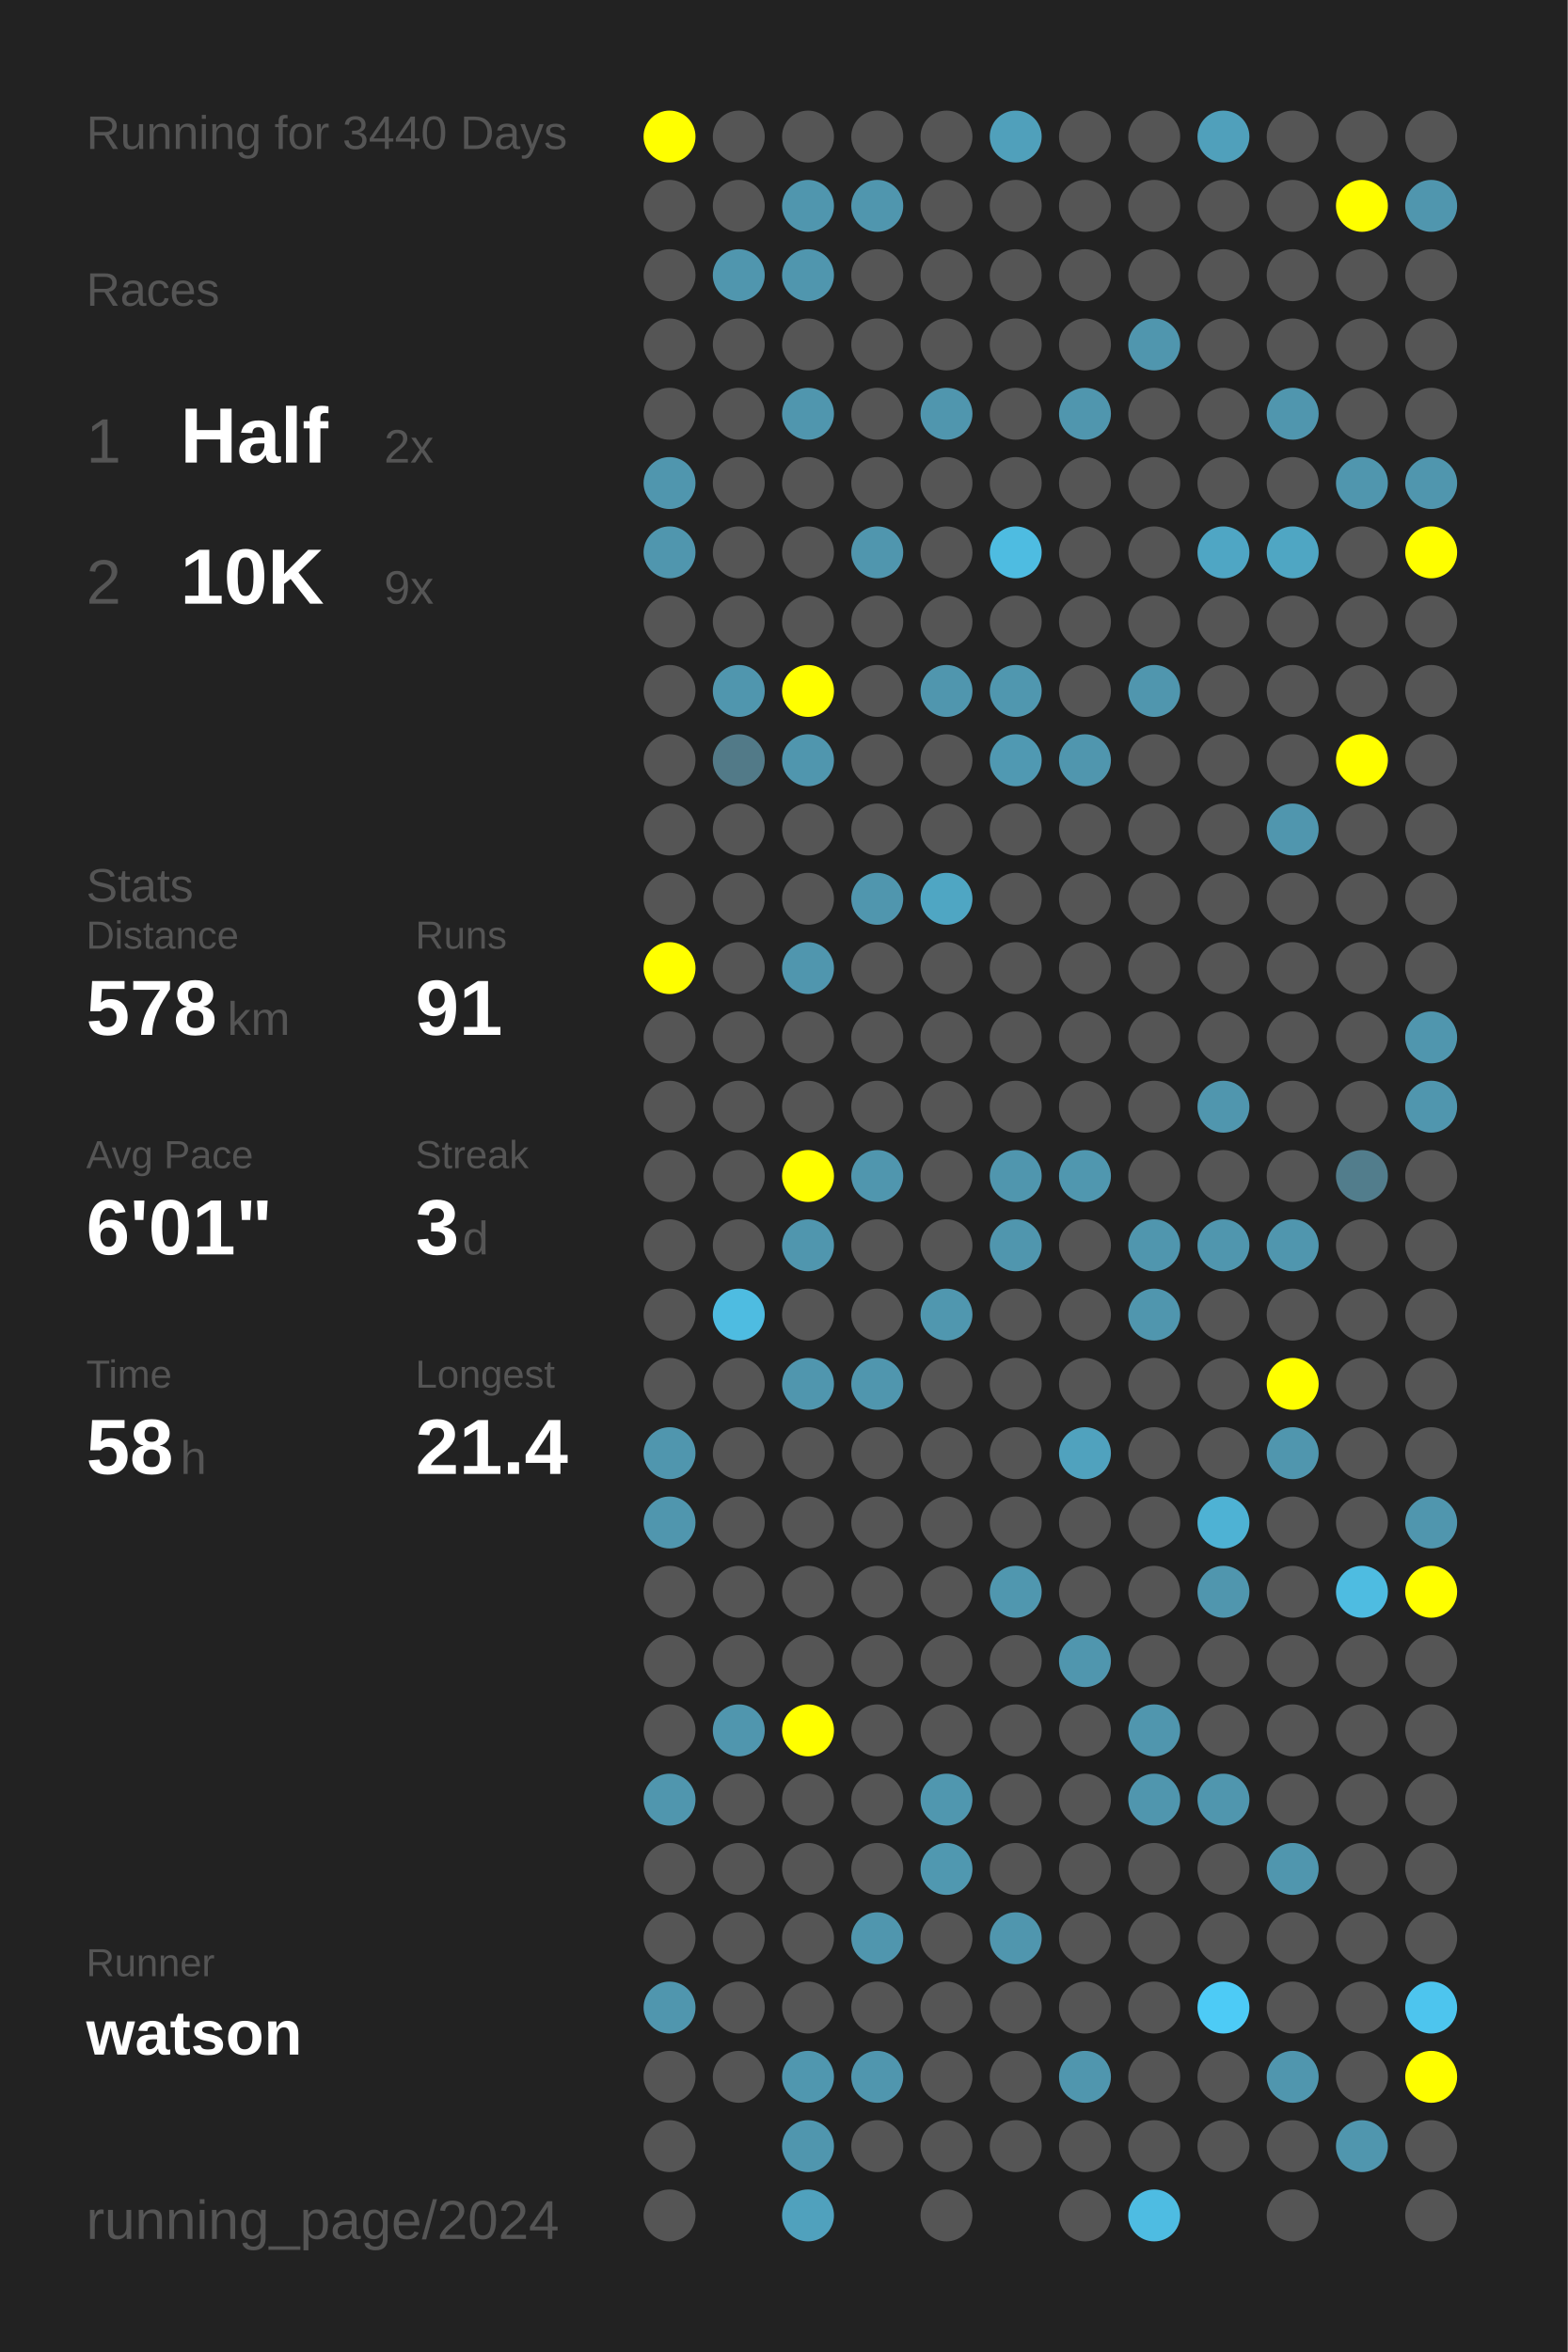
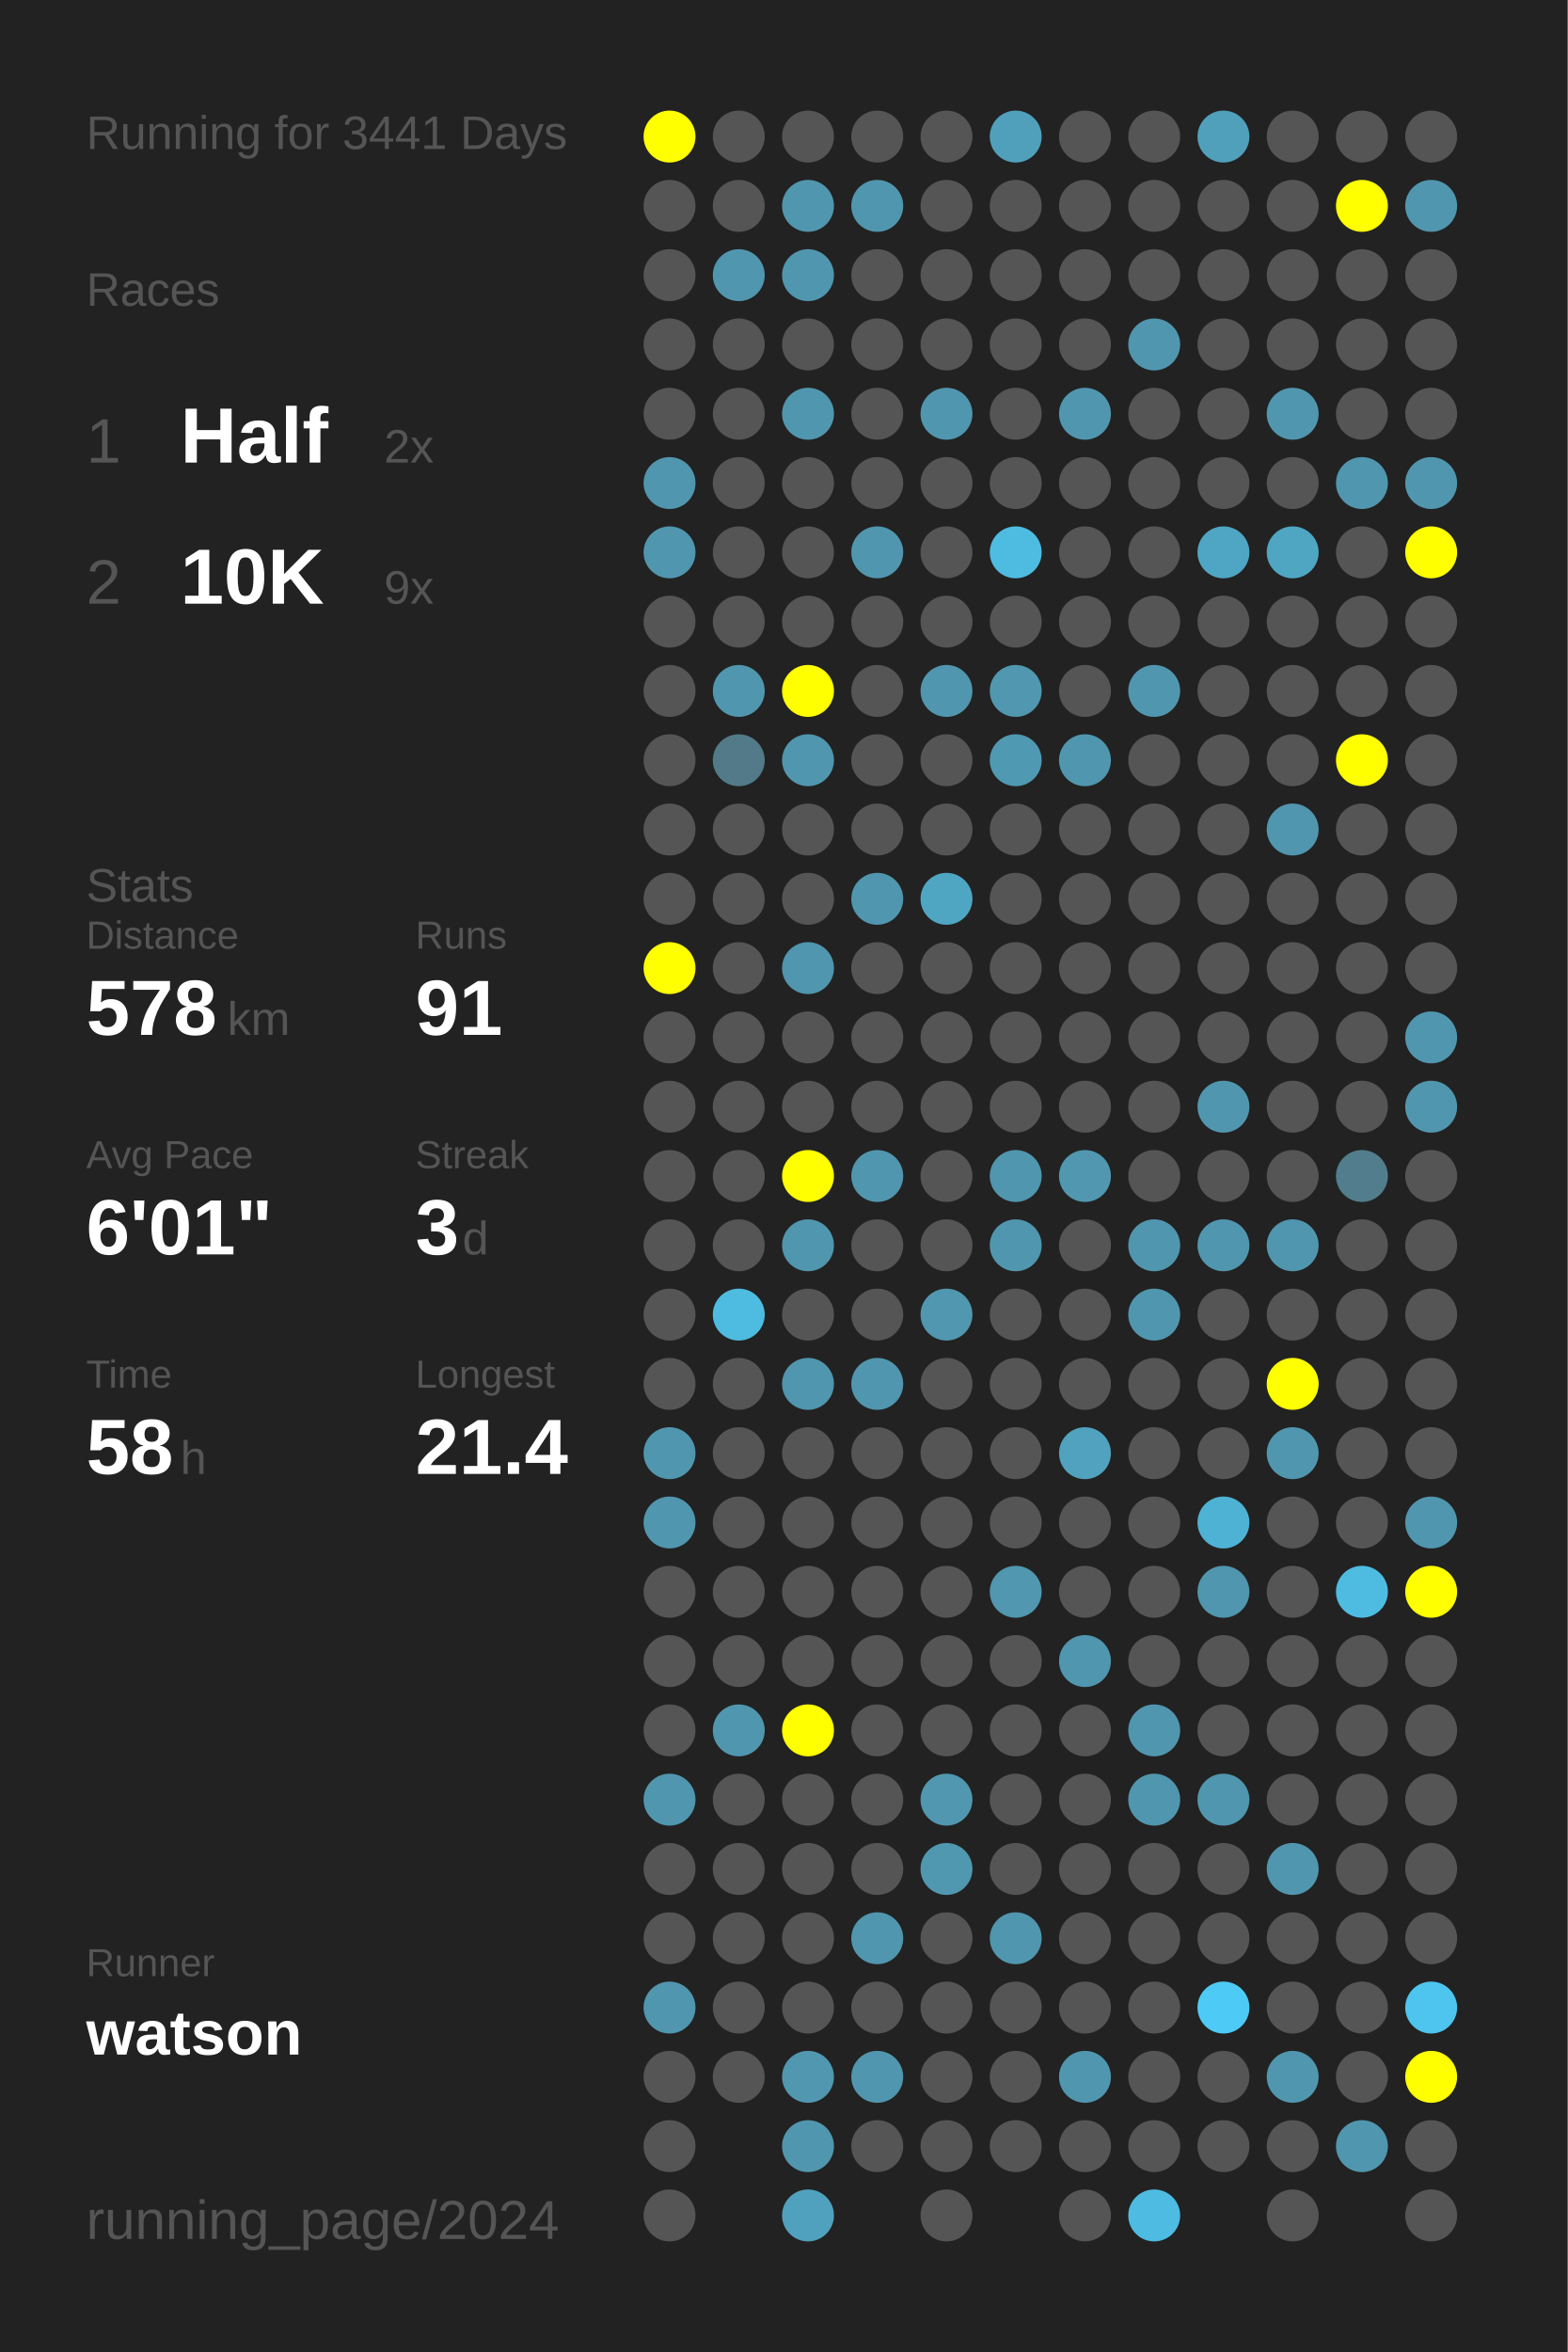
<svg xmlns="http://www.w3.org/2000/svg" baseProfile="full" height="300mm" version="1.1" viewBox="0,0,200,300" width="200mm">
  <defs />
  <rect fill="#222222" height="300" width="200" x="0" y="0" />
-   <text fill="#555555" style="font-size:6px; font-family:Arial;" x="11" y="19">Running for 3440 Days</text>
+   <text fill="#555555" style="font-size:6px; font-family:Arial;" x="11" y="19">Running for 3441 Days</text>
  <text fill="#555555" style="font-size:6px; font-family:Arial;" x="11" y="39">Races</text>
  <text fill="#555555" style="font-size:8px; font-family:Arial;" x="11" y="59">1</text>
  <text fill="#FFFFFF" style="font-size:10px; font-family:Arial; font-weight:bold;" x="23" y="59">Half</text>
  <text fill="#555555" style="font-size:6px; font-family:Arial;" x="49" y="59">2x</text>
  <text fill="#555555" style="font-size:8px; font-family:Arial;" x="11" y="77">2</text>
  <text fill="#FFFFFF" style="font-size:10px; font-family:Arial; font-weight:bold;" x="23" y="77">10K</text>
  <text fill="#555555" style="font-size:6px; font-family:Arial;" x="49" y="77">9x</text>
  <text fill="#555555" style="font-size:6px; font-family:Arial;" x="11" y="115">Stats</text>
  <text fill="#555555" style="font-size:5px; font-family:Arial;" x="11" y="121">Distance</text>
  <text fill="#FFFFFF" style="font-size:10px; font-family:Arial; font-weight:bold;" x="11" y="132">578</text>
  <text fill="#555555" style="font-size:6px; font-family:Arial;" x="29" y="132">km</text>
  <text fill="#555555" style="font-size:5px; font-family:Arial;" x="53" y="121">Runs</text>
  <text fill="#FFFFFF" style="font-size:10px; font-family:Arial; font-weight:bold;" x="53" y="132">91</text>
  <text fill="#555555" style="font-size:5px; font-family:Arial;" x="11" y="149">Avg Pace</text>
  <text fill="#FFFFFF" style="font-size:10px; font-family:Arial; font-weight:bold;" x="11" y="160">6'01"</text>
  <text fill="#555555" style="font-size:5px; font-family:Arial;" x="53" y="149">Streak</text>
  <text fill="#FFFFFF" style="font-size:10px; font-family:Arial; font-weight:bold;" x="53" y="160">3</text>
  <text fill="#555555" style="font-size:6px; font-family:Arial;" x="59" y="160">d</text>
  <text fill="#555555" style="font-size:5px; font-family:Arial;" x="11" y="177">Time</text>
  <text fill="#FFFFFF" style="font-size:10px; font-family:Arial; font-weight:bold;" x="11" y="188">58</text>
  <text fill="#555555" style="font-size:6px; font-family:Arial;" x="23" y="188">h</text>
  <text fill="#555555" style="font-size:5px; font-family:Arial;" x="53" y="177">Longest</text>
  <text fill="#FFFFFF" style="font-size:10px; font-family:Arial; font-weight:bold;" x="53" y="188">21.4</text>
  <text fill="#555555" style="font-size:5px; font-family:Arial;" x="11" y="252.065">Runner</text>
  <text fill="#FFFFFF" style="font-size:8px; font-family:Arial; font-weight:bold;" x="11" y="262.065">watson</text>
  <text fill="#555555" style="font-size:7px; font-family:Arial;" x="11" y="285.581">running_page/2024</text>
  <circle cx="85.417" cy="17.419" fill="#FFFF00" r="3.312" />
  <circle cx="85.417" cy="26.258" fill="#555555" r="3.312" />
  <circle cx="85.417" cy="35.097" fill="#555555" r="3.312" />
  <circle cx="85.417" cy="43.935" fill="#555555" r="3.312" />
  <circle cx="85.417" cy="52.774" fill="#555555" r="3.312" />
  <circle cx="85.417" cy="61.613" fill="#5096ae" r="3.312" />
  <circle cx="85.417" cy="70.452" fill="#5096ae" r="3.312" />
  <circle cx="85.417" cy="79.29" fill="#555555" r="3.312" />
  <circle cx="85.417" cy="88.129" fill="#555555" r="3.312" />
  <circle cx="85.417" cy="96.968" fill="#555555" r="3.312" />
  <circle cx="85.417" cy="105.806" fill="#555555" r="3.312" />
  <circle cx="85.417" cy="114.645" fill="#555555" r="3.312" />
  <circle cx="85.417" cy="123.484" fill="#FFFF00" r="3.312" />
  <circle cx="85.417" cy="132.323" fill="#555555" r="3.312" />
  <circle cx="85.417" cy="141.161" fill="#555555" r="3.312" />
  <circle cx="85.417" cy="150" fill="#555555" r="3.312" />
  <circle cx="85.417" cy="158.839" fill="#555555" r="3.312" />
  <circle cx="85.417" cy="167.677" fill="#555555" r="3.312" />
  <circle cx="85.417" cy="176.516" fill="#555555" r="3.312" />
  <circle cx="85.417" cy="185.355" fill="#5096ae" r="3.312" />
  <circle cx="85.417" cy="194.194" fill="#5096ae" r="3.312" />
  <circle cx="85.417" cy="203.032" fill="#555555" r="3.312" />
  <circle cx="85.417" cy="211.871" fill="#555555" r="3.312" />
  <circle cx="85.417" cy="220.71" fill="#555555" r="3.312" />
  <circle cx="85.417" cy="229.548" fill="#5096ae" r="3.312" />
  <circle cx="85.417" cy="238.387" fill="#555555" r="3.312" />
  <circle cx="85.417" cy="247.226" fill="#555555" r="3.312" />
  <circle cx="85.417" cy="256.065" fill="#5096ae" r="3.312" />
  <circle cx="85.417" cy="264.903" fill="#555555" r="3.312" />
  <circle cx="85.417" cy="273.742" fill="#555555" r="3.312" />
  <circle cx="85.417" cy="282.581" fill="#555555" r="3.312" />
  <circle cx="94.25" cy="17.419" fill="#555555" r="3.312" />
  <circle cx="94.25" cy="26.258" fill="#555555" r="3.312" />
  <circle cx="94.25" cy="35.097" fill="#5096ae" r="3.312" />
  <circle cx="94.25" cy="43.935" fill="#555555" r="3.312" />
  <circle cx="94.25" cy="52.774" fill="#555555" r="3.312" />
  <circle cx="94.25" cy="61.613" fill="#555555" r="3.312" />
  <circle cx="94.25" cy="70.452" fill="#555555" r="3.312" />
  <circle cx="94.25" cy="79.29" fill="#555555" r="3.312" />
  <circle cx="94.25" cy="88.129" fill="#5096ae" r="3.312" />
  <circle cx="94.25" cy="96.968" fill="#527a88" r="3.312" />
  <circle cx="94.25" cy="105.806" fill="#555555" r="3.312" />
  <circle cx="94.25" cy="114.645" fill="#555555" r="3.312" />
  <circle cx="94.25" cy="123.484" fill="#555555" r="3.312" />
  <circle cx="94.25" cy="132.323" fill="#555555" r="3.312" />
  <circle cx="94.25" cy="141.161" fill="#555555" r="3.312" />
  <circle cx="94.25" cy="150" fill="#555555" r="3.312" />
  <circle cx="94.25" cy="158.839" fill="#555555" r="3.312" />
  <circle cx="94.25" cy="167.677" fill="#4ebce1" r="3.312" />
  <circle cx="94.25" cy="176.516" fill="#555555" r="3.312" />
  <circle cx="94.25" cy="185.355" fill="#555555" r="3.312" />
  <circle cx="94.25" cy="194.194" fill="#555555" r="3.312" />
  <circle cx="94.25" cy="203.032" fill="#555555" r="3.312" />
  <circle cx="94.25" cy="211.871" fill="#555555" r="3.312" />
  <circle cx="94.25" cy="220.71" fill="#5096ae" r="3.312" />
  <circle cx="94.25" cy="229.548" fill="#555555" r="3.312" />
  <circle cx="94.25" cy="238.387" fill="#555555" r="3.312" />
  <circle cx="94.25" cy="247.226" fill="#555555" r="3.312" />
  <circle cx="94.25" cy="256.065" fill="#555555" r="3.312" />
  <circle cx="94.25" cy="264.903" fill="#555555" r="3.312" />
  <circle cx="103.083" cy="17.419" fill="#555555" r="3.312" />
  <circle cx="103.083" cy="26.258" fill="#5096ae" r="3.312" />
  <circle cx="103.083" cy="35.097" fill="#5096ae" r="3.312" />
  <circle cx="103.083" cy="43.935" fill="#555555" r="3.312" />
  <circle cx="103.083" cy="52.774" fill="#5096ae" r="3.312" />
  <circle cx="103.083" cy="61.613" fill="#555555" r="3.312" />
  <circle cx="103.083" cy="70.452" fill="#555555" r="3.312" />
  <circle cx="103.083" cy="79.29" fill="#555555" r="3.312" />
  <circle cx="103.083" cy="88.129" fill="#FFFF00" r="3.312" />
  <circle cx="103.083" cy="96.968" fill="#5096ae" r="3.312" />
  <circle cx="103.083" cy="105.806" fill="#555555" r="3.312" />
  <circle cx="103.083" cy="114.645" fill="#555555" r="3.312" />
  <circle cx="103.083" cy="123.484" fill="#5096ae" r="3.312" />
  <circle cx="103.083" cy="132.323" fill="#555555" r="3.312" />
  <circle cx="103.083" cy="141.161" fill="#555555" r="3.312" />
  <circle cx="103.083" cy="150" fill="#FFFF00" r="3.312" />
  <circle cx="103.083" cy="158.839" fill="#5096ae" r="3.312" />
  <circle cx="103.083" cy="167.677" fill="#555555" r="3.312" />
  <circle cx="103.083" cy="176.516" fill="#5096ae" r="3.312" />
  <circle cx="103.083" cy="185.355" fill="#555555" r="3.312" />
  <circle cx="103.083" cy="194.194" fill="#555555" r="3.312" />
  <circle cx="103.083" cy="203.032" fill="#555555" r="3.312" />
  <circle cx="103.083" cy="211.871" fill="#555555" r="3.312" />
  <circle cx="103.083" cy="220.71" fill="#FFFF00" r="3.312" />
  <circle cx="103.083" cy="229.548" fill="#555555" r="3.312" />
  <circle cx="103.083" cy="238.387" fill="#555555" r="3.312" />
  <circle cx="103.083" cy="247.226" fill="#555555" r="3.312" />
  <circle cx="103.083" cy="256.065" fill="#555555" r="3.312" />
  <circle cx="103.083" cy="264.903" fill="#5097af" r="3.312" />
  <circle cx="103.083" cy="273.742" fill="#5096ae" r="3.312" />
  <circle cx="103.083" cy="282.581" fill="#50a1bd" r="3.312" />
  <circle cx="111.917" cy="17.419" fill="#555555" r="3.312" />
  <circle cx="111.917" cy="26.258" fill="#5096ae" r="3.312" />
  <circle cx="111.917" cy="35.097" fill="#555555" r="3.312" />
  <circle cx="111.917" cy="43.935" fill="#555555" r="3.312" />
  <circle cx="111.917" cy="52.774" fill="#555555" r="3.312" />
  <circle cx="111.917" cy="61.613" fill="#555555" r="3.312" />
  <circle cx="111.917" cy="70.452" fill="#5096ae" r="3.312" />
  <circle cx="111.917" cy="79.29" fill="#555555" r="3.312" />
  <circle cx="111.917" cy="88.129" fill="#555555" r="3.312" />
  <circle cx="111.917" cy="96.968" fill="#555555" r="3.312" />
  <circle cx="111.917" cy="105.806" fill="#555555" r="3.312" />
  <circle cx="111.917" cy="114.645" fill="#5096ae" r="3.312" />
  <circle cx="111.917" cy="123.484" fill="#555555" r="3.312" />
  <circle cx="111.917" cy="132.323" fill="#555555" r="3.312" />
  <circle cx="111.917" cy="141.161" fill="#555555" r="3.312" />
  <circle cx="111.917" cy="150" fill="#5096ae" r="3.312" />
  <circle cx="111.917" cy="158.839" fill="#555555" r="3.312" />
  <circle cx="111.917" cy="167.677" fill="#555555" r="3.312" />
  <circle cx="111.917" cy="176.516" fill="#5096ae" r="3.312" />
  <circle cx="111.917" cy="185.355" fill="#555555" r="3.312" />
  <circle cx="111.917" cy="194.194" fill="#555555" r="3.312" />
  <circle cx="111.917" cy="203.032" fill="#555555" r="3.312" />
  <circle cx="111.917" cy="211.871" fill="#555555" r="3.312" />
  <circle cx="111.917" cy="220.71" fill="#555555" r="3.312" />
  <circle cx="111.917" cy="229.548" fill="#555555" r="3.312" />
  <circle cx="111.917" cy="238.387" fill="#555555" r="3.312" />
  <circle cx="111.917" cy="247.226" fill="#5096ae" r="3.312" />
  <circle cx="111.917" cy="256.065" fill="#555555" r="3.312" />
  <circle cx="111.917" cy="264.903" fill="#5096ae" r="3.312" />
  <circle cx="111.917" cy="273.742" fill="#555555" r="3.312" />
  <circle cx="120.75" cy="17.419" fill="#555555" r="3.312" />
  <circle cx="120.75" cy="26.258" fill="#555555" r="3.312" />
  <circle cx="120.75" cy="35.097" fill="#555555" r="3.312" />
  <circle cx="120.75" cy="43.935" fill="#555555" r="3.312" />
  <circle cx="120.75" cy="52.774" fill="#5096ae" r="3.312" />
  <circle cx="120.75" cy="61.613" fill="#555555" r="3.312" />
  <circle cx="120.75" cy="70.452" fill="#555555" r="3.312" />
  <circle cx="120.75" cy="79.29" fill="#555555" r="3.312" />
  <circle cx="120.75" cy="88.129" fill="#5096ae" r="3.312" />
  <circle cx="120.75" cy="96.968" fill="#555555" r="3.312" />
  <circle cx="120.75" cy="105.806" fill="#555555" r="3.312" />
  <circle cx="120.75" cy="114.645" fill="#4fa6c3" r="3.312" />
  <circle cx="120.75" cy="123.484" fill="#555555" r="3.312" />
  <circle cx="120.75" cy="132.323" fill="#555555" r="3.312" />
  <circle cx="120.75" cy="141.161" fill="#555555" r="3.312" />
  <circle cx="120.75" cy="150" fill="#555555" r="3.312" />
  <circle cx="120.75" cy="158.839" fill="#555555" r="3.312" />
  <circle cx="120.75" cy="167.677" fill="#5097af" r="3.312" />
  <circle cx="120.75" cy="176.516" fill="#555555" r="3.312" />
  <circle cx="120.75" cy="185.355" fill="#555555" r="3.312" />
  <circle cx="120.75" cy="194.194" fill="#555555" r="3.312" />
  <circle cx="120.75" cy="203.032" fill="#555555" r="3.312" />
  <circle cx="120.75" cy="211.871" fill="#555555" r="3.312" />
  <circle cx="120.75" cy="220.71" fill="#555555" r="3.312" />
  <circle cx="120.75" cy="229.548" fill="#5097af" r="3.312" />
  <circle cx="120.75" cy="238.387" fill="#5098b0" r="3.312" />
  <circle cx="120.75" cy="247.226" fill="#555555" r="3.312" />
  <circle cx="120.75" cy="256.065" fill="#555555" r="3.312" />
  <circle cx="120.75" cy="264.903" fill="#555555" r="3.312" />
  <circle cx="120.75" cy="273.742" fill="#555555" r="3.312" />
  <circle cx="120.75" cy="282.581" fill="#555555" r="3.312" />
  <circle cx="129.583" cy="17.419" fill="#50a0bb" r="3.312" />
  <circle cx="129.583" cy="26.258" fill="#555555" r="3.312" />
  <circle cx="129.583" cy="35.097" fill="#555555" r="3.312" />
  <circle cx="129.583" cy="43.935" fill="#555555" r="3.312" />
  <circle cx="129.583" cy="52.774" fill="#555555" r="3.312" />
  <circle cx="129.583" cy="61.613" fill="#555555" r="3.312" />
  <circle cx="129.583" cy="70.452" fill="#4ebce1" r="3.312" />
  <circle cx="129.583" cy="79.29" fill="#555555" r="3.312" />
  <circle cx="129.583" cy="88.129" fill="#5097af" r="3.312" />
  <circle cx="129.583" cy="96.968" fill="#5099b2" r="3.312" />
  <circle cx="129.583" cy="105.806" fill="#555555" r="3.312" />
  <circle cx="129.583" cy="114.645" fill="#555555" r="3.312" />
  <circle cx="129.583" cy="123.484" fill="#555555" r="3.312" />
  <circle cx="129.583" cy="132.323" fill="#555555" r="3.312" />
  <circle cx="129.583" cy="141.161" fill="#555555" r="3.312" />
  <circle cx="129.583" cy="150" fill="#5096ae" r="3.312" />
  <circle cx="129.583" cy="158.839" fill="#5096ae" r="3.312" />
  <circle cx="129.583" cy="167.677" fill="#555555" r="3.312" />
  <circle cx="129.583" cy="176.516" fill="#555555" r="3.312" />
  <circle cx="129.583" cy="185.355" fill="#555555" r="3.312" />
  <circle cx="129.583" cy="194.194" fill="#555555" r="3.312" />
  <circle cx="129.583" cy="203.032" fill="#5097af" r="3.312" />
  <circle cx="129.583" cy="211.871" fill="#555555" r="3.312" />
  <circle cx="129.583" cy="220.71" fill="#555555" r="3.312" />
  <circle cx="129.583" cy="229.548" fill="#555555" r="3.312" />
  <circle cx="129.583" cy="238.387" fill="#555555" r="3.312" />
  <circle cx="129.583" cy="247.226" fill="#5096ae" r="3.312" />
  <circle cx="129.583" cy="256.065" fill="#555555" r="3.312" />
  <circle cx="129.583" cy="264.903" fill="#555555" r="3.312" />
  <circle cx="129.583" cy="273.742" fill="#555555" r="3.312" />
  <circle cx="138.417" cy="17.419" fill="#555555" r="3.312" />
  <circle cx="138.417" cy="26.258" fill="#555555" r="3.312" />
  <circle cx="138.417" cy="35.097" fill="#555555" r="3.312" />
  <circle cx="138.417" cy="43.935" fill="#555555" r="3.312" />
  <circle cx="138.417" cy="52.774" fill="#5096ae" r="3.312" />
  <circle cx="138.417" cy="61.613" fill="#555555" r="3.312" />
  <circle cx="138.417" cy="70.452" fill="#555555" r="3.312" />
  <circle cx="138.417" cy="79.29" fill="#555555" r="3.312" />
  <circle cx="138.417" cy="88.129" fill="#555555" r="3.312" />
  <circle cx="138.417" cy="96.968" fill="#5096ae" r="3.312" />
  <circle cx="138.417" cy="105.806" fill="#555555" r="3.312" />
  <circle cx="138.417" cy="114.645" fill="#555555" r="3.312" />
  <circle cx="138.417" cy="123.484" fill="#555555" r="3.312" />
  <circle cx="138.417" cy="132.323" fill="#555555" r="3.312" />
  <circle cx="138.417" cy="141.161" fill="#555555" r="3.312" />
  <circle cx="138.417" cy="150" fill="#5097af" r="3.312" />
  <circle cx="138.417" cy="158.839" fill="#555555" r="3.312" />
  <circle cx="138.417" cy="167.677" fill="#555555" r="3.312" />
  <circle cx="138.417" cy="176.516" fill="#555555" r="3.312" />
  <circle cx="138.417" cy="185.355" fill="#50a2be" r="3.312" />
  <circle cx="138.417" cy="194.194" fill="#555555" r="3.312" />
  <circle cx="138.417" cy="203.032" fill="#555555" r="3.312" />
  <circle cx="138.417" cy="211.871" fill="#5096ae" r="3.312" />
  <circle cx="138.417" cy="220.71" fill="#555555" r="3.312" />
  <circle cx="138.417" cy="229.548" fill="#555555" r="3.312" />
  <circle cx="138.417" cy="238.387" fill="#555555" r="3.312" />
  <circle cx="138.417" cy="247.226" fill="#555555" r="3.312" />
  <circle cx="138.417" cy="256.065" fill="#555555" r="3.312" />
  <circle cx="138.417" cy="264.903" fill="#5096ae" r="3.312" />
  <circle cx="138.417" cy="273.742" fill="#555555" r="3.312" />
  <circle cx="138.417" cy="282.581" fill="#555555" r="3.312" />
  <circle cx="147.25" cy="17.419" fill="#555555" r="3.312" />
  <circle cx="147.25" cy="26.258" fill="#555555" r="3.312" />
  <circle cx="147.25" cy="35.097" fill="#555555" r="3.312" />
  <circle cx="147.25" cy="43.935" fill="#5096ae" r="3.312" />
  <circle cx="147.25" cy="52.774" fill="#555555" r="3.312" />
  <circle cx="147.25" cy="61.613" fill="#555555" r="3.312" />
  <circle cx="147.25" cy="70.452" fill="#555555" r="3.312" />
  <circle cx="147.25" cy="79.29" fill="#555555" r="3.312" />
  <circle cx="147.25" cy="88.129" fill="#5096ae" r="3.312" />
  <circle cx="147.25" cy="96.968" fill="#555555" r="3.312" />
  <circle cx="147.25" cy="105.806" fill="#555555" r="3.312" />
  <circle cx="147.25" cy="114.645" fill="#555555" r="3.312" />
  <circle cx="147.25" cy="123.484" fill="#555555" r="3.312" />
  <circle cx="147.25" cy="132.323" fill="#555555" r="3.312" />
  <circle cx="147.25" cy="141.161" fill="#555555" r="3.312" />
  <circle cx="147.25" cy="150" fill="#555555" r="3.312" />
  <circle cx="147.25" cy="158.839" fill="#5096ae" r="3.312" />
  <circle cx="147.25" cy="167.677" fill="#5096ae" r="3.312" />
  <circle cx="147.25" cy="176.516" fill="#555555" r="3.312" />
  <circle cx="147.25" cy="185.355" fill="#555555" r="3.312" />
  <circle cx="147.25" cy="194.194" fill="#555555" r="3.312" />
  <circle cx="147.25" cy="203.032" fill="#555555" r="3.312" />
  <circle cx="147.25" cy="211.871" fill="#555555" r="3.312" />
  <circle cx="147.25" cy="220.71" fill="#5096ae" r="3.312" />
  <circle cx="147.25" cy="229.548" fill="#5096ae" r="3.312" />
  <circle cx="147.25" cy="238.387" fill="#555555" r="3.312" />
  <circle cx="147.25" cy="247.226" fill="#555555" r="3.312" />
  <circle cx="147.25" cy="256.065" fill="#555555" r="3.312" />
  <circle cx="147.25" cy="264.903" fill="#555555" r="3.312" />
  <circle cx="147.25" cy="273.742" fill="#555555" r="3.312" />
  <circle cx="147.25" cy="282.581" fill="#4ebce2" r="3.312" />
  <circle cx="156.083" cy="17.419" fill="#50a0bb" r="3.312" />
  <circle cx="156.083" cy="26.258" fill="#555555" r="3.312" />
  <circle cx="156.083" cy="35.097" fill="#555555" r="3.312" />
  <circle cx="156.083" cy="43.935" fill="#555555" r="3.312" />
  <circle cx="156.083" cy="52.774" fill="#555555" r="3.312" />
  <circle cx="156.083" cy="61.613" fill="#555555" r="3.312" />
  <circle cx="156.083" cy="70.452" fill="#4fa6c4" r="3.312" />
  <circle cx="156.083" cy="79.29" fill="#555555" r="3.312" />
  <circle cx="156.083" cy="88.129" fill="#555555" r="3.312" />
  <circle cx="156.083" cy="96.968" fill="#555555" r="3.312" />
  <circle cx="156.083" cy="105.806" fill="#555555" r="3.312" />
  <circle cx="156.083" cy="114.645" fill="#555555" r="3.312" />
  <circle cx="156.083" cy="123.484" fill="#555555" r="3.312" />
  <circle cx="156.083" cy="132.323" fill="#555555" r="3.312" />
  <circle cx="156.083" cy="141.161" fill="#5096ae" r="3.312" />
  <circle cx="156.083" cy="150" fill="#555555" r="3.312" />
  <circle cx="156.083" cy="158.839" fill="#5096ae" r="3.312" />
  <circle cx="156.083" cy="167.677" fill="#555555" r="3.312" />
  <circle cx="156.083" cy="176.516" fill="#555555" r="3.312" />
  <circle cx="156.083" cy="185.355" fill="#555555" r="3.312" />
  <circle cx="156.083" cy="194.194" fill="#4eb2d4" r="3.312" />
  <circle cx="156.083" cy="203.032" fill="#5096ae" r="3.312" />
  <circle cx="156.083" cy="211.871" fill="#555555" r="3.312" />
  <circle cx="156.083" cy="220.71" fill="#555555" r="3.312" />
  <circle cx="156.083" cy="229.548" fill="#5096ae" r="3.312" />
  <circle cx="156.083" cy="238.387" fill="#555555" r="3.312" />
  <circle cx="156.083" cy="247.226" fill="#555555" r="3.312" />
  <circle cx="156.083" cy="256.065" fill="#4dcbf6" r="3.312" />
  <circle cx="156.083" cy="264.903" fill="#555555" r="3.312" />
  <circle cx="156.083" cy="273.742" fill="#555555" r="3.312" />
  <circle cx="164.917" cy="17.419" fill="#555555" r="3.312" />
  <circle cx="164.917" cy="26.258" fill="#555555" r="3.312" />
  <circle cx="164.917" cy="35.097" fill="#555555" r="3.312" />
  <circle cx="164.917" cy="43.935" fill="#555555" r="3.312" />
  <circle cx="164.917" cy="52.774" fill="#5096ae" r="3.312" />
  <circle cx="164.917" cy="61.613" fill="#555555" r="3.312" />
  <circle cx="164.917" cy="70.452" fill="#4fa6c3" r="3.312" />
  <circle cx="164.917" cy="79.29" fill="#555555" r="3.312" />
  <circle cx="164.917" cy="88.129" fill="#555555" r="3.312" />
  <circle cx="164.917" cy="96.968" fill="#555555" r="3.312" />
  <circle cx="164.917" cy="105.806" fill="#5096ae" r="3.312" />
  <circle cx="164.917" cy="114.645" fill="#555555" r="3.312" />
  <circle cx="164.917" cy="123.484" fill="#555555" r="3.312" />
  <circle cx="164.917" cy="132.323" fill="#555555" r="3.312" />
  <circle cx="164.917" cy="141.161" fill="#555555" r="3.312" />
  <circle cx="164.917" cy="150" fill="#555555" r="3.312" />
  <circle cx="164.917" cy="158.839" fill="#5096ae" r="3.312" />
  <circle cx="164.917" cy="167.677" fill="#555555" r="3.312" />
  <circle cx="164.917" cy="176.516" fill="#FFFF00" r="3.312" />
  <circle cx="164.917" cy="185.355" fill="#5096ae" r="3.312" />
  <circle cx="164.917" cy="194.194" fill="#555555" r="3.312" />
  <circle cx="164.917" cy="203.032" fill="#555555" r="3.312" />
  <circle cx="164.917" cy="211.871" fill="#555555" r="3.312" />
  <circle cx="164.917" cy="220.71" fill="#555555" r="3.312" />
  <circle cx="164.917" cy="229.548" fill="#555555" r="3.312" />
  <circle cx="164.917" cy="238.387" fill="#5096ae" r="3.312" />
  <circle cx="164.917" cy="247.226" fill="#555555" r="3.312" />
  <circle cx="164.917" cy="256.065" fill="#555555" r="3.312" />
  <circle cx="164.917" cy="264.903" fill="#5096ae" r="3.312" />
  <circle cx="164.917" cy="273.742" fill="#555555" r="3.312" />
  <circle cx="164.917" cy="282.581" fill="#555555" r="3.312" />
  <circle cx="173.75" cy="17.419" fill="#555555" r="3.312" />
  <circle cx="173.75" cy="26.258" fill="#FFFF00" r="3.312" />
  <circle cx="173.75" cy="35.097" fill="#555555" r="3.312" />
  <circle cx="173.75" cy="43.935" fill="#555555" r="3.312" />
  <circle cx="173.75" cy="52.774" fill="#555555" r="3.312" />
  <circle cx="173.75" cy="61.613" fill="#5096ae" r="3.312" />
  <circle cx="173.75" cy="70.452" fill="#555555" r="3.312" />
  <circle cx="173.75" cy="79.29" fill="#555555" r="3.312" />
  <circle cx="173.75" cy="88.129" fill="#555555" r="3.312" />
  <circle cx="173.75" cy="96.968" fill="#FFFF00" r="3.312" />
  <circle cx="173.75" cy="105.806" fill="#555555" r="3.312" />
  <circle cx="173.75" cy="114.645" fill="#555555" r="3.312" />
  <circle cx="173.75" cy="123.484" fill="#555555" r="3.312" />
  <circle cx="173.75" cy="132.323" fill="#555555" r="3.312" />
  <circle cx="173.75" cy="141.161" fill="#555555" r="3.312" />
  <circle cx="173.75" cy="150" fill="#527d8c" r="3.312" />
  <circle cx="173.75" cy="158.839" fill="#555555" r="3.312" />
  <circle cx="173.75" cy="167.677" fill="#555555" r="3.312" />
  <circle cx="173.75" cy="176.516" fill="#555555" r="3.312" />
  <circle cx="173.75" cy="185.355" fill="#555555" r="3.312" />
  <circle cx="173.75" cy="194.194" fill="#555555" r="3.312" />
  <circle cx="173.75" cy="203.032" fill="#4ebce1" r="3.312" />
  <circle cx="173.75" cy="211.871" fill="#555555" r="3.312" />
  <circle cx="173.75" cy="220.71" fill="#555555" r="3.312" />
  <circle cx="173.75" cy="229.548" fill="#555555" r="3.312" />
  <circle cx="173.75" cy="238.387" fill="#555555" r="3.312" />
  <circle cx="173.75" cy="247.226" fill="#555555" r="3.312" />
  <circle cx="173.75" cy="256.065" fill="#555555" r="3.312" />
  <circle cx="173.75" cy="264.903" fill="#555555" r="3.312" />
  <circle cx="173.75" cy="273.742" fill="#5096ae" r="3.312" />
  <circle cx="182.583" cy="17.419" fill="#555555" r="3.312" />
  <circle cx="182.583" cy="26.258" fill="#5096ae" r="3.312" />
  <circle cx="182.583" cy="35.097" fill="#555555" r="3.312" />
  <circle cx="182.583" cy="43.935" fill="#555555" r="3.312" />
  <circle cx="182.583" cy="52.774" fill="#555555" r="3.312" />
  <circle cx="182.583" cy="61.613" fill="#5096ae" r="3.312" />
  <circle cx="182.583" cy="70.452" fill="#FFFF00" r="3.312" />
  <circle cx="182.583" cy="79.29" fill="#555555" r="3.312" />
  <circle cx="182.583" cy="88.129" fill="#555555" r="3.312" />
  <circle cx="182.583" cy="96.968" fill="#555555" r="3.312" />
  <circle cx="182.583" cy="105.806" fill="#555555" r="3.312" />
  <circle cx="182.583" cy="114.645" fill="#555555" r="3.312" />
  <circle cx="182.583" cy="123.484" fill="#555555" r="3.312" />
  <circle cx="182.583" cy="132.323" fill="#5096ae" r="3.312" />
  <circle cx="182.583" cy="141.161" fill="#5096ae" r="3.312" />
  <circle cx="182.583" cy="150" fill="#555555" r="3.312" />
  <circle cx="182.583" cy="158.839" fill="#555555" r="3.312" />
  <circle cx="182.583" cy="167.677" fill="#555555" r="3.312" />
  <circle cx="182.583" cy="176.516" fill="#555555" r="3.312" />
  <circle cx="182.583" cy="185.355" fill="#555555" r="3.312" />
  <circle cx="182.583" cy="194.194" fill="#5096ae" r="3.312" />
  <circle cx="182.583" cy="203.032" fill="#FFFF00" r="3.312" />
  <circle cx="182.583" cy="211.871" fill="#555555" r="3.312" />
  <circle cx="182.583" cy="220.71" fill="#555555" r="3.312" />
  <circle cx="182.583" cy="229.548" fill="#555555" r="3.312" />
  <circle cx="182.583" cy="238.387" fill="#555555" r="3.312" />
  <circle cx="182.583" cy="247.226" fill="#555555" r="3.312" />
  <circle cx="182.583" cy="256.065" fill="#4dc5ee" r="3.312" />
  <circle cx="182.583" cy="264.903" fill="#FFFF00" r="3.312" />
  <circle cx="182.583" cy="273.742" fill="#555555" r="3.312" />
  <circle cx="182.583" cy="282.581" fill="#555555" r="3.312" />
</svg>
